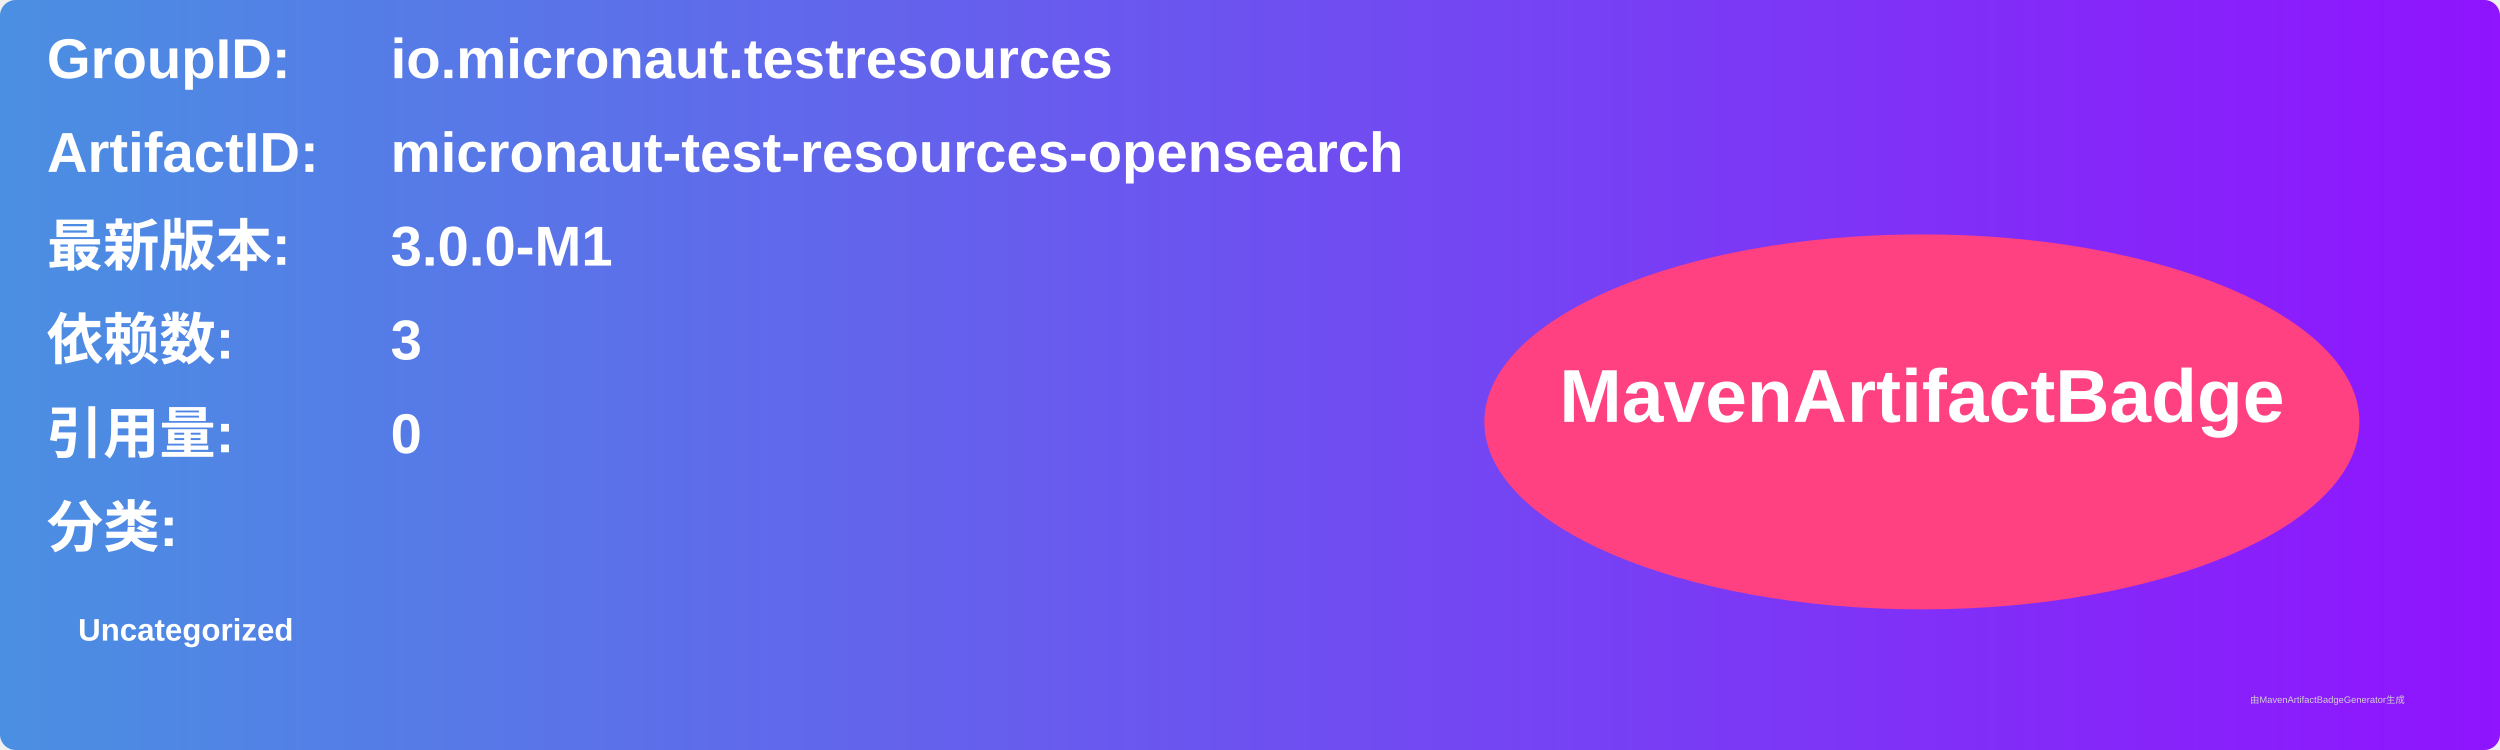
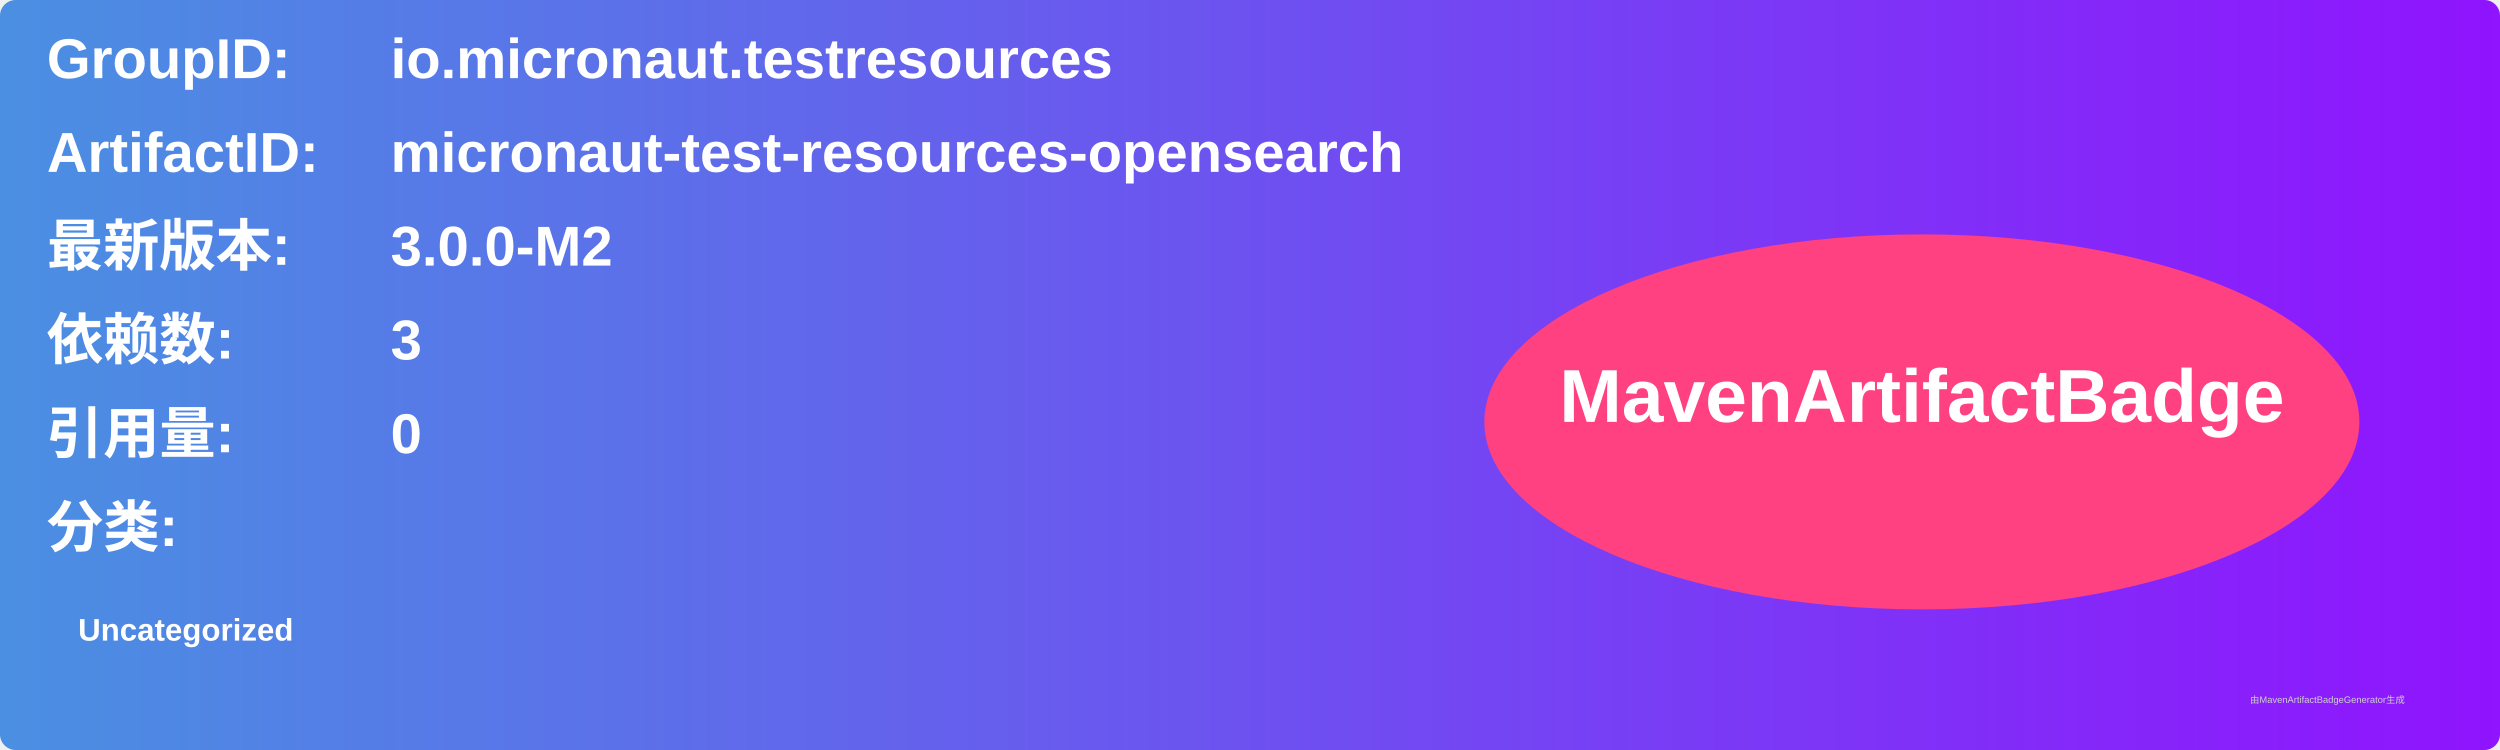
<svg xmlns="http://www.w3.org/2000/svg" width="800" height="240" viewBox="0 0 800 240">
  <linearGradient id="grad" x1="0%" y1="0%" x2="100%" y2="0%">
    <stop offset="0%" stop-color="#4a90e2" />
    <stop offset="100%" stop-color="#9013fe" />
  </linearGradient>
  <rect width="100%" height="100%" rx="5" ry="5" fill="url(#grad)" />
  <g transform="translate(15, 15)">
    <text x="0" y="10" font-family="Arial" font-size="18" fill="white" font-weight="bold" width="260">GroupID:</text>
    <text x="110" y="10" font-family="Arial" font-size="18" fill="white" font-weight="bold" width="460">io.micronaut.testresources</text>
    <text x="0" y="40" font-family="Arial" font-size="18" fill="white" font-weight="bold" width="260">ArtifactID:</text>
    <text x="110" y="40" font-family="Arial" font-size="18" fill="white" font-weight="bold" width="460">micronaut-test-resources-opensearch</text>
    <text x="0" y="70" font-family="Arial" font-size="18" fill="white" font-weight="bold">最新版本:</text>
    <text x="110" y="70" font-family="Arial" font-size="18" fill="white" font-weight="bold">
-       <tspan font-weight="bold">3.0.0-M1</tspan>
+       <tspan font-weight="bold">3.0.0-M2</tspan>
    </text>
    <text x="0" y="100" font-family="Arial" font-size="18" fill="white" font-weight="bold">依赖数: </text>
    <text x="110" y="100" font-family="Arial" font-size="18" fill="white">
      <tspan font-weight="bold">3</tspan>
    </text>
    <text x="0" y="130" font-family="Arial" font-size="18" fill="white" font-weight="bold">引用量: </text>
    <text x="110" y="130" font-family="Arial" font-size="18" fill="white">
      <tspan font-weight="bold">0</tspan>
    </text>
    <text x="0" y="160" font-family="Arial" font-size="18" fill="white" font-weight="bold">分类:</text>
    <text x="10" y="190" font-family="Arial" font-size="10" fill="white">
      <tspan font-weight="bold">Uncategorized</tspan>
    </text>
    <ellipse cx="600" cy="120" rx="140" ry="60" fill="#ff4081" />
    <text x="600" y="120" text-anchor="middle" font-family="Arial" font-size="24" fill="white" font-weight="bold">MavenArtifactBadge</text>
  </g>
  <text x="720" y="225" font-family="Arial" font-size="3" fill="#d0d0d0">由MavenArtifactBadgeGenerator生成</text>
</svg>
